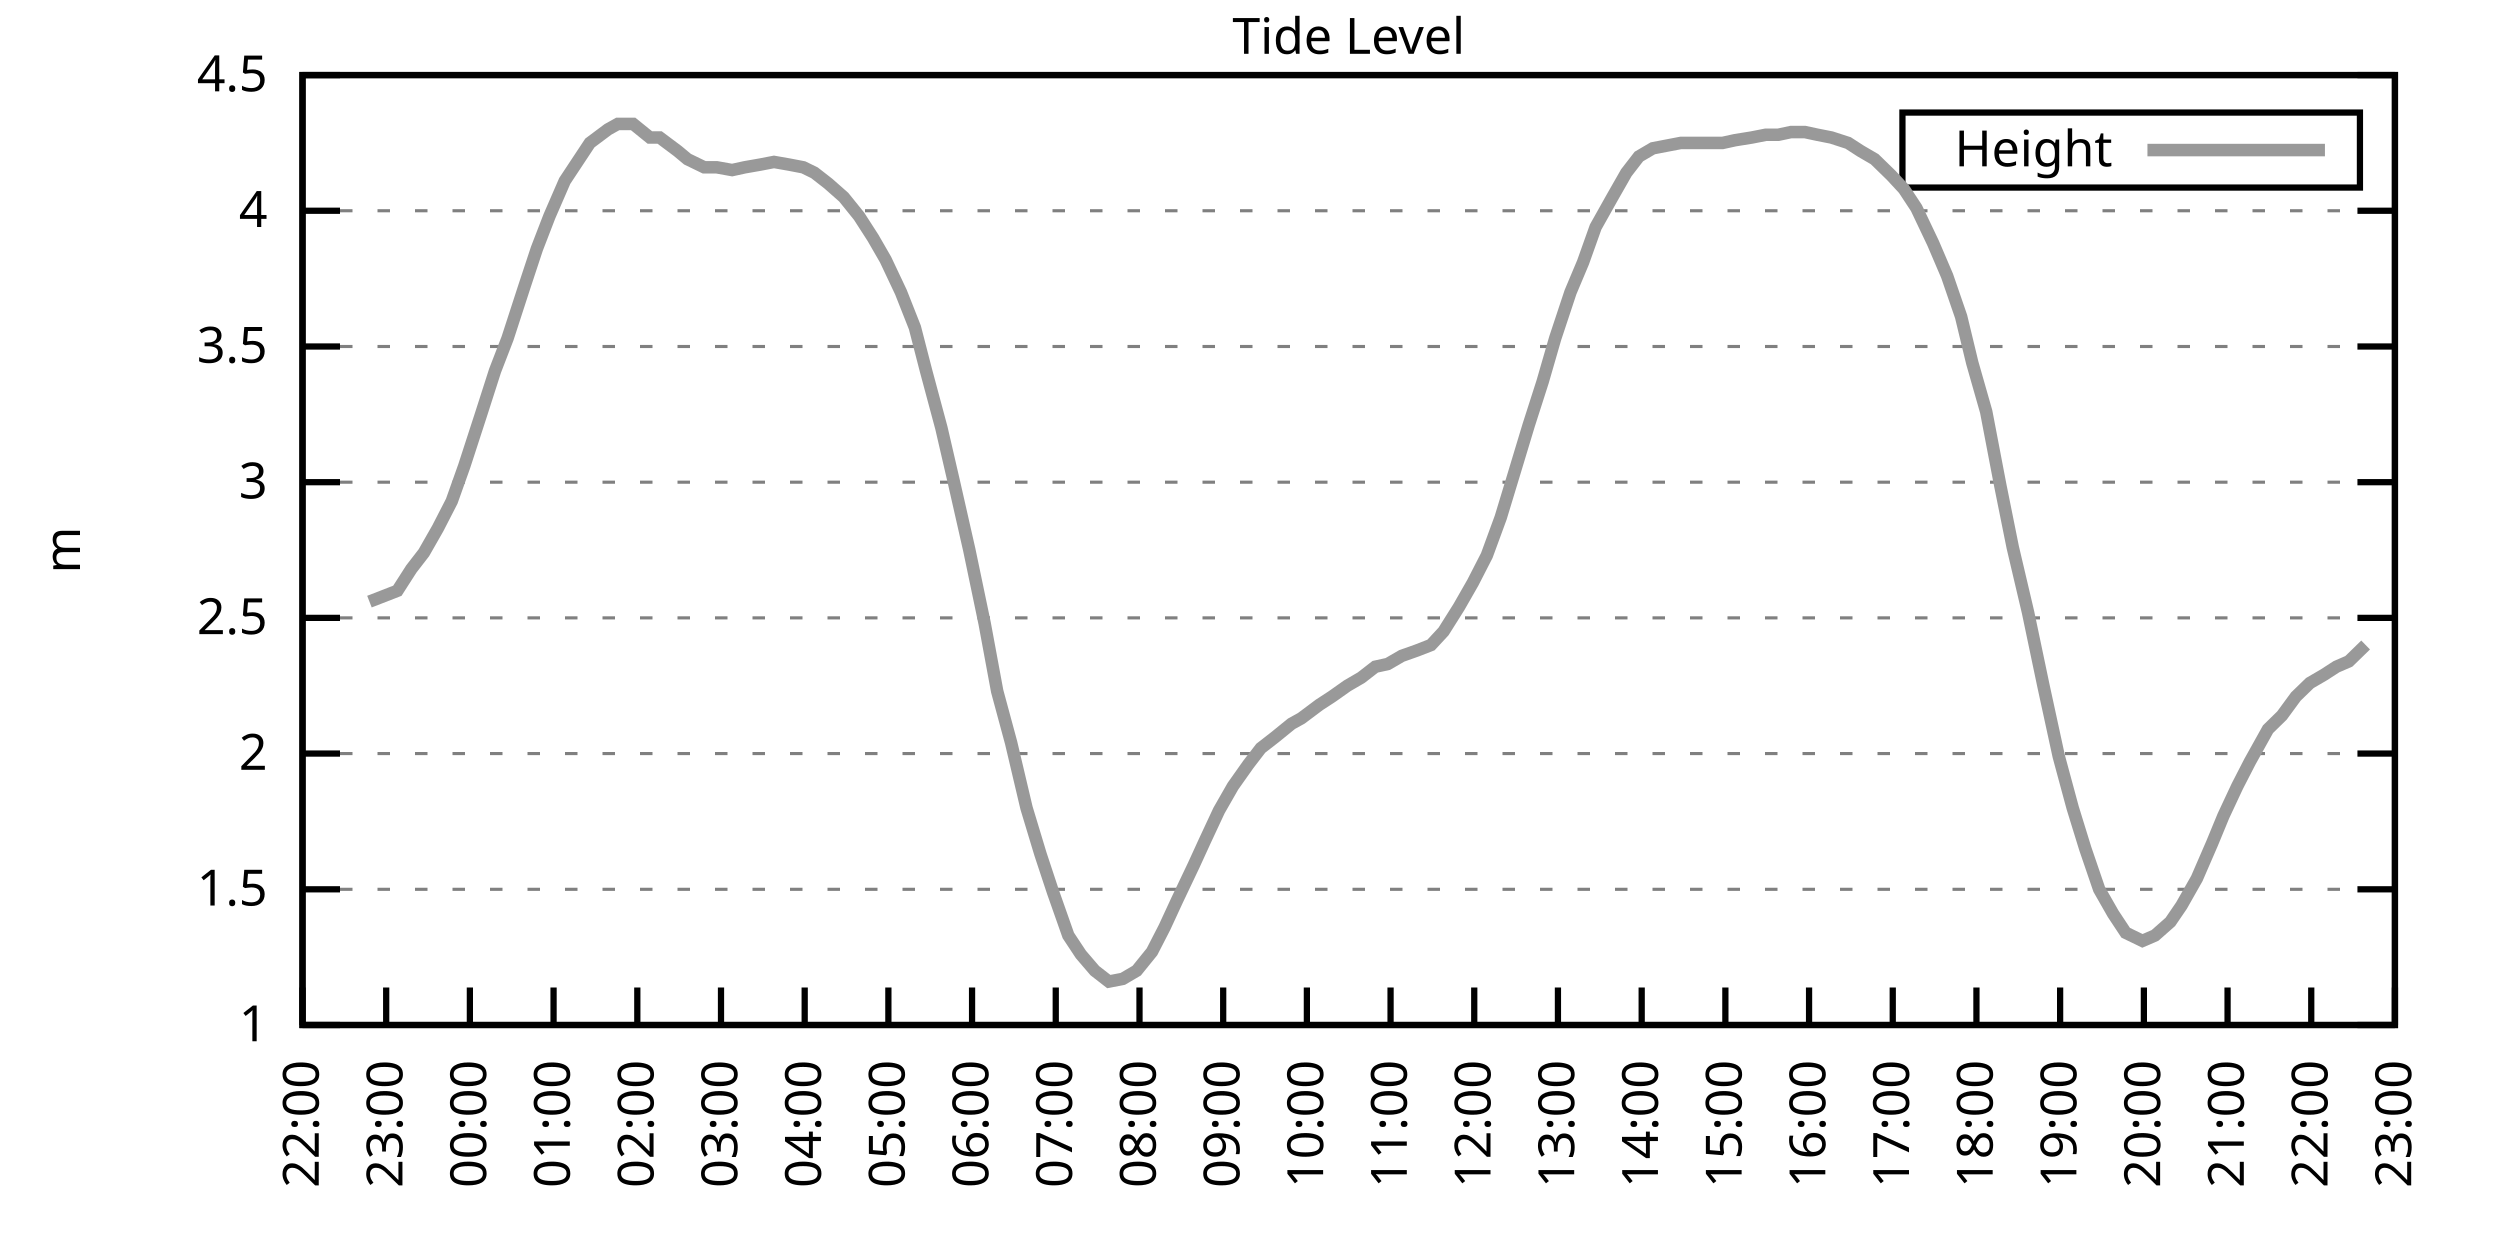
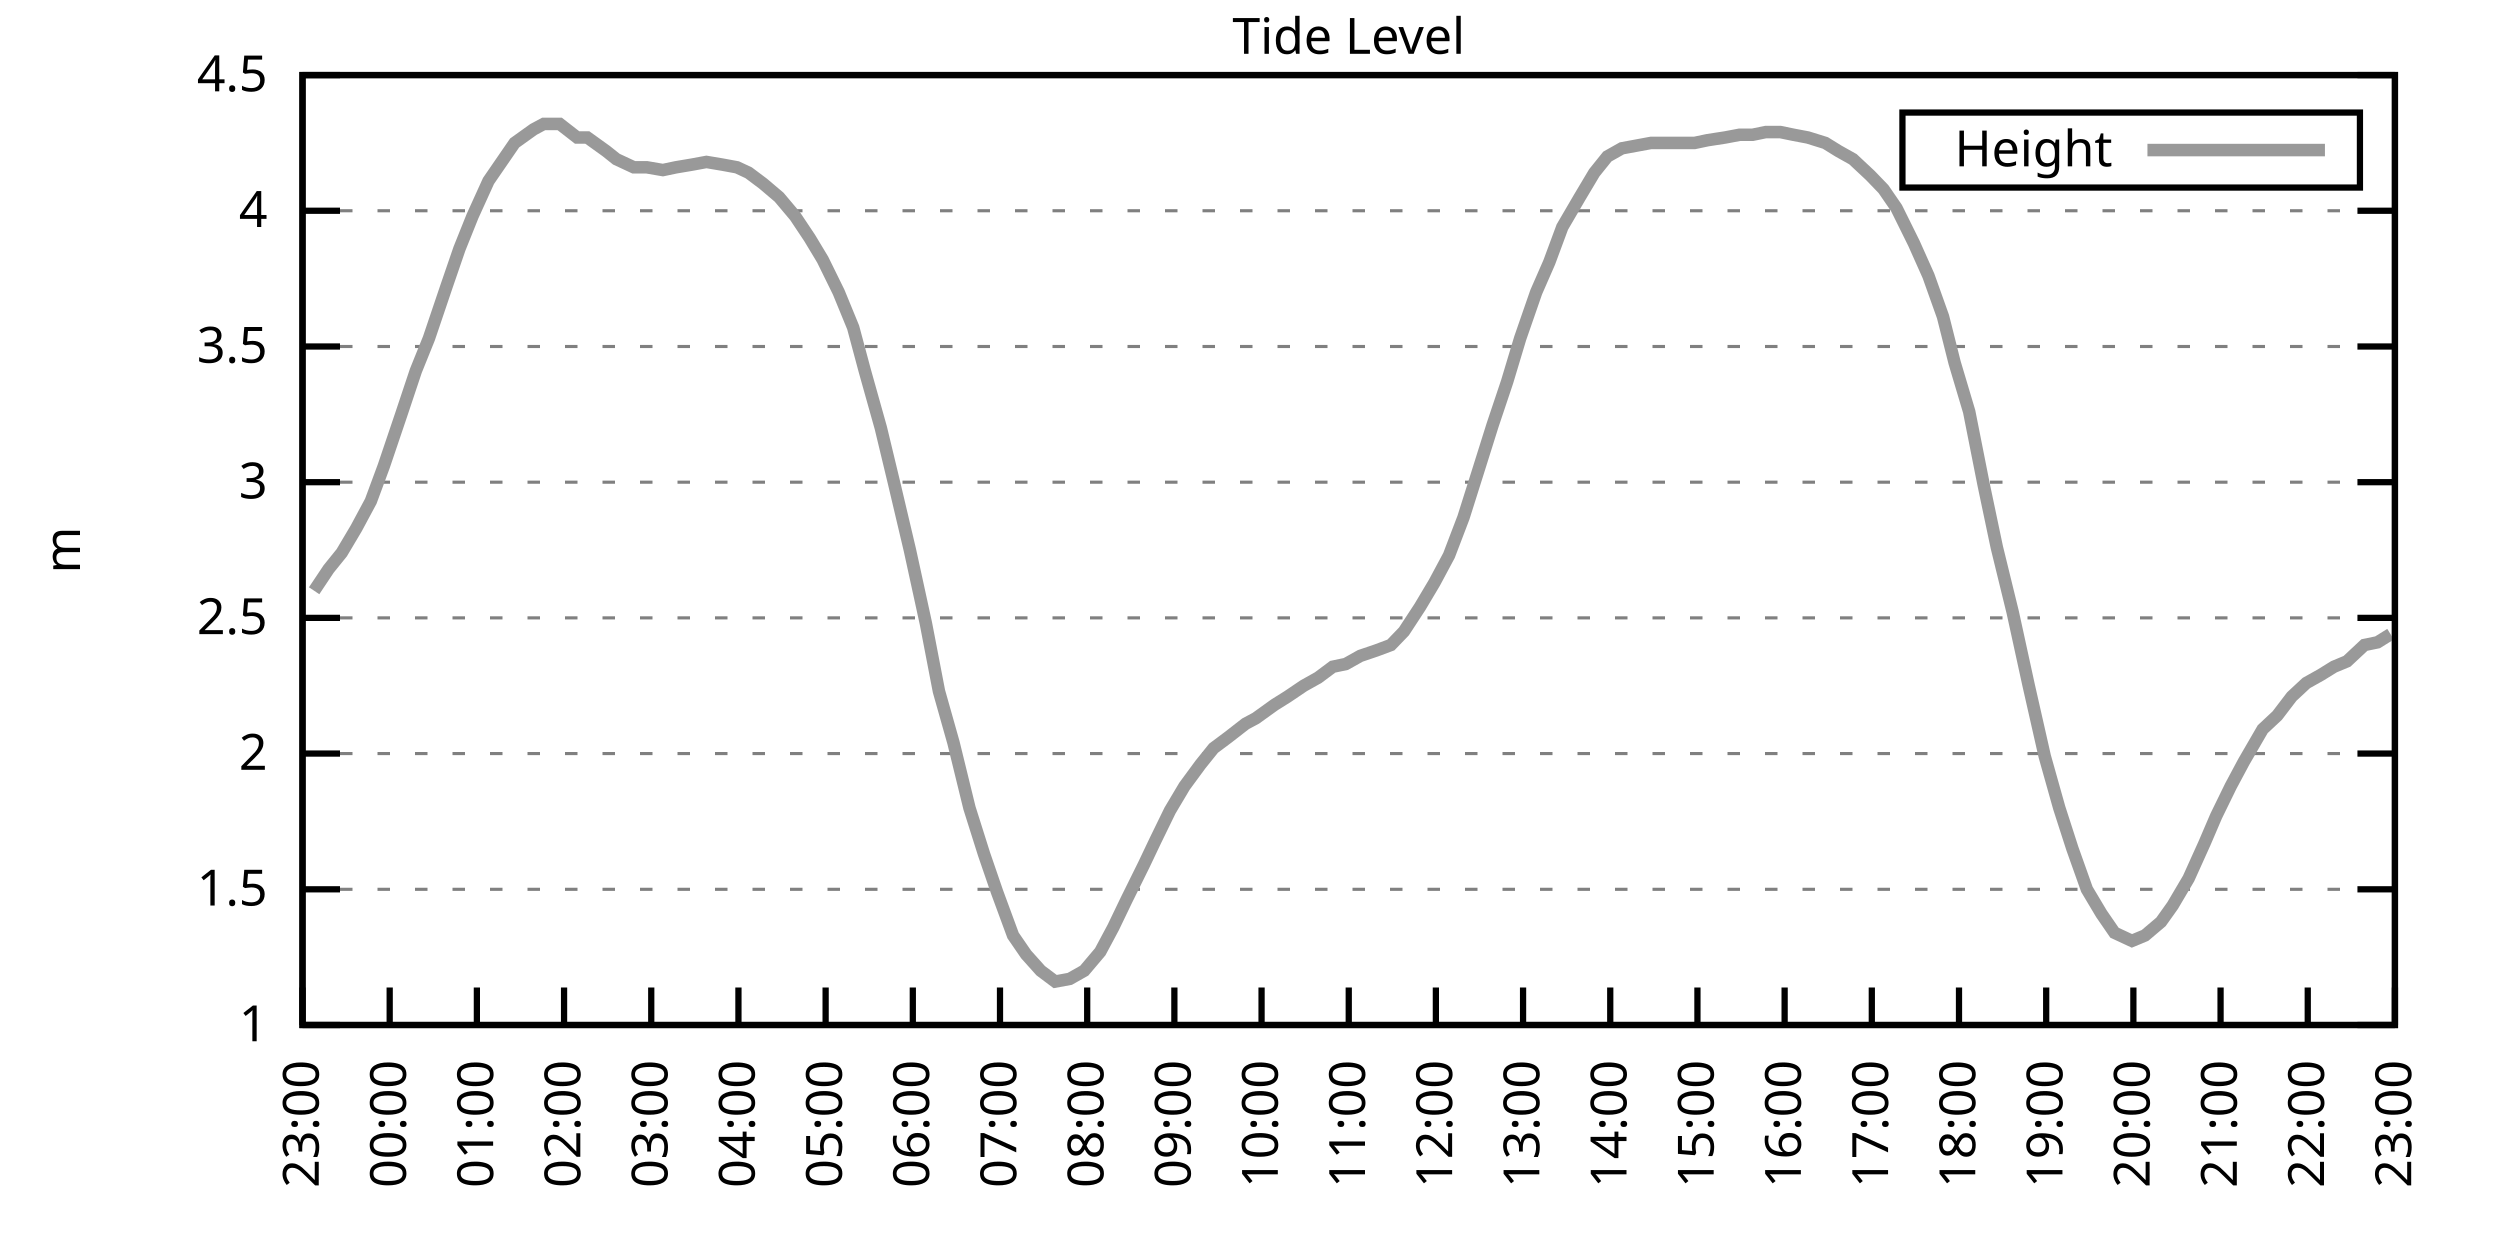
<svg xmlns="http://www.w3.org/2000/svg" xmlns:xlink="http://www.w3.org/1999/xlink" width="400" height="200" viewBox="0 0 400 200">
  <g id="gnuplot_canvas">
    <rect x="0" y="0" width="400" height="200" fill="none" />
    <defs>
      <circle id="gpDot" r="0.5" stroke-width="0.5" stroke="currentColor" />
      <path id="gpPt0" stroke-width="0.333" stroke="currentColor" d="M-1,0 h2 M0,-1 v2" />
      <path id="gpPt1" stroke-width="0.333" stroke="currentColor" d="M-1,-1 L1,1 M1,-1 L-1,1" />
      <path id="gpPt2" stroke-width="0.333" stroke="currentColor" d="M-1,0 L1,0 M0,-1 L0,1 M-1,-1 L1,1 M-1,1 L1,-1" />
      <rect id="gpPt3" stroke-width="0.333" stroke="currentColor" x="-1" y="-1" width="2" height="2" />
      <rect id="gpPt4" stroke-width="0.333" stroke="currentColor" fill="currentColor" x="-1" y="-1" width="2" height="2" />
      <circle id="gpPt5" stroke-width="0.333" stroke="currentColor" cx="0" cy="0" r="1" />
      <use xlink:href="#gpPt5" id="gpPt6" fill="currentColor" stroke="none" />
      <path id="gpPt7" stroke-width="0.333" stroke="currentColor" d="M0,-1.33 L-1.33,0.67 L1.33,0.67 z" />
      <use xlink:href="#gpPt7" id="gpPt8" fill="currentColor" stroke="none" />
      <use xlink:href="#gpPt7" id="gpPt9" stroke="currentColor" transform="rotate(180)" />
      <use xlink:href="#gpPt9" id="gpPt10" fill="currentColor" stroke="none" />
      <use xlink:href="#gpPt3" id="gpPt11" stroke="currentColor" transform="rotate(45)" />
      <use xlink:href="#gpPt11" id="gpPt12" fill="currentColor" stroke="none" />
      <path id="gpPt13" stroke-width="0.333" stroke="currentColor" d="M0,1.330 L1.265,0.411 L0.782,-1.067 L-0.782,-1.076 L-1.265,0.411 z" />
      <use xlink:href="#gpPt13" id="gpPt14" fill="currentColor" stroke="none" />
      <filter id="textbox" filterUnits="objectBoundingBox" x="0" y="0" height="1" width="1">
        <feFlood flood-color="white" flood-opacity="1" result="bgnd" />
        <feComposite in="SourceGraphic" in2="bgnd" operator="atop" />
      </filter>
      <filter id="greybox" filterUnits="objectBoundingBox" x="0" y="0" height="1" width="1">
        <feFlood flood-color="lightgrey" flood-opacity="1" result="grey" />
        <feComposite in="SourceGraphic" in2="grey" operator="atop" />
      </filter>
    </defs>
    <g fill="none" color="white" stroke="currentColor" stroke-width="1.00" stroke-linecap="butt" stroke-linejoin="miter">
</g>
    <g fill="none" color="black" stroke="currentColor" stroke-width="1.00" stroke-linecap="butt" stroke-linejoin="miter">
      <g stroke="none" shape-rendering="crispEdges">
        <polygon fill="rgb(255, 255, 255)" points="48.40,164.00 383.18,164.00 383.18,12.02 48.40,12.02 " />
      </g>
    </g>
    <g fill="none" color="black" stroke="currentColor" stroke-width="1.00" stroke-linecap="butt" stroke-linejoin="miter">
</g>
    <g fill="none" color="black" stroke="black" stroke-width="0.50" stroke-linecap="butt" stroke-linejoin="miter">
</g>
    <g fill="none" color="gray" stroke="currentColor" stroke-width="0.50" stroke-linecap="butt" stroke-linejoin="miter">
      <path stroke="gray" stroke-dasharray="2,4" class="gridline" d="M48.40,164.00 L383.19,164.00  " />
    </g>
    <g fill="none" color="gray" stroke="gray" stroke-width="1.00" stroke-linecap="butt" stroke-linejoin="miter">
</g>
    <g fill="none" color="black" stroke="currentColor" stroke-width="1.00" stroke-linecap="butt" stroke-linejoin="miter">
      <path stroke="black" d="M48.40,164.00 L54.40,164.00 M383.19,164.00 L377.19,164.00  " />
      <g transform="translate(42.80,166.60)" stroke="none" fill="black" font-family="Sans" font-size="8.00" text-anchor="end">
        <text>
          <tspan font-family="Sans"> 1</tspan>
        </text>
      </g>
    </g>
    <g fill="none" color="black" stroke="currentColor" stroke-width="1.00" stroke-linecap="butt" stroke-linejoin="miter">
</g>
    <g fill="none" color="black" stroke="black" stroke-width="0.50" stroke-linecap="butt" stroke-linejoin="miter">
</g>
    <g fill="none" color="gray" stroke="currentColor" stroke-width="0.50" stroke-linecap="butt" stroke-linejoin="miter">
      <path stroke="gray" stroke-dasharray="2,4" class="gridline" d="M48.40,142.29 L383.19,142.29  " />
    </g>
    <g fill="none" color="gray" stroke="gray" stroke-width="1.00" stroke-linecap="butt" stroke-linejoin="miter">
</g>
    <g fill="none" color="black" stroke="currentColor" stroke-width="1.00" stroke-linecap="butt" stroke-linejoin="miter">
      <path stroke="black" d="M48.40,142.29 L54.40,142.29 M383.19,142.29 L377.19,142.29  " />
      <g transform="translate(42.80,144.89)" stroke="none" fill="black" font-family="Sans" font-size="8.00" text-anchor="end">
        <text>
          <tspan font-family="Sans"> 1.5</tspan>
        </text>
      </g>
    </g>
    <g fill="none" color="black" stroke="currentColor" stroke-width="1.00" stroke-linecap="butt" stroke-linejoin="miter">
</g>
    <g fill="none" color="black" stroke="black" stroke-width="0.50" stroke-linecap="butt" stroke-linejoin="miter">
</g>
    <g fill="none" color="gray" stroke="currentColor" stroke-width="0.50" stroke-linecap="butt" stroke-linejoin="miter">
      <path stroke="gray" stroke-dasharray="2,4" class="gridline" d="M48.40,120.57 L383.19,120.57  " />
    </g>
    <g fill="none" color="gray" stroke="gray" stroke-width="1.00" stroke-linecap="butt" stroke-linejoin="miter">
</g>
    <g fill="none" color="black" stroke="currentColor" stroke-width="1.00" stroke-linecap="butt" stroke-linejoin="miter">
      <path stroke="black" d="M48.40,120.57 L54.40,120.57 M383.19,120.57 L377.19,120.57  " />
      <g transform="translate(42.80,123.17)" stroke="none" fill="black" font-family="Sans" font-size="8.00" text-anchor="end">
        <text>
          <tspan font-family="Sans"> 2</tspan>
        </text>
      </g>
    </g>
    <g fill="none" color="black" stroke="currentColor" stroke-width="1.00" stroke-linecap="butt" stroke-linejoin="miter">
</g>
    <g fill="none" color="black" stroke="black" stroke-width="0.50" stroke-linecap="butt" stroke-linejoin="miter">
</g>
    <g fill="none" color="gray" stroke="currentColor" stroke-width="0.50" stroke-linecap="butt" stroke-linejoin="miter">
      <path stroke="gray" stroke-dasharray="2,4" class="gridline" d="M48.40,98.86 L383.19,98.86  " />
    </g>
    <g fill="none" color="gray" stroke="gray" stroke-width="1.00" stroke-linecap="butt" stroke-linejoin="miter">
</g>
    <g fill="none" color="black" stroke="currentColor" stroke-width="1.00" stroke-linecap="butt" stroke-linejoin="miter">
      <path stroke="black" d="M48.40,98.86 L54.40,98.86 M383.19,98.86 L377.19,98.86  " />
      <g transform="translate(42.80,101.46)" stroke="none" fill="black" font-family="Sans" font-size="8.00" text-anchor="end">
        <text>
          <tspan font-family="Sans"> 2.5</tspan>
        </text>
      </g>
    </g>
    <g fill="none" color="black" stroke="currentColor" stroke-width="1.00" stroke-linecap="butt" stroke-linejoin="miter">
</g>
    <g fill="none" color="black" stroke="black" stroke-width="0.50" stroke-linecap="butt" stroke-linejoin="miter">
</g>
    <g fill="none" color="gray" stroke="currentColor" stroke-width="0.50" stroke-linecap="butt" stroke-linejoin="miter">
      <path stroke="gray" stroke-dasharray="2,4" class="gridline" d="M48.40,77.15 L383.19,77.15  " />
    </g>
    <g fill="none" color="gray" stroke="gray" stroke-width="1.00" stroke-linecap="butt" stroke-linejoin="miter">
</g>
    <g fill="none" color="black" stroke="currentColor" stroke-width="1.00" stroke-linecap="butt" stroke-linejoin="miter">
      <path stroke="black" d="M48.40,77.15 L54.40,77.15 M383.19,77.15 L377.19,77.15  " />
      <g transform="translate(42.80,79.75)" stroke="none" fill="black" font-family="Sans" font-size="8.00" text-anchor="end">
        <text>
          <tspan font-family="Sans"> 3</tspan>
        </text>
      </g>
    </g>
    <g fill="none" color="black" stroke="currentColor" stroke-width="1.00" stroke-linecap="butt" stroke-linejoin="miter">
</g>
    <g fill="none" color="black" stroke="black" stroke-width="0.50" stroke-linecap="butt" stroke-linejoin="miter">
</g>
    <g fill="none" color="gray" stroke="currentColor" stroke-width="0.50" stroke-linecap="butt" stroke-linejoin="miter">
      <path stroke="gray" stroke-dasharray="2,4" class="gridline" d="M48.40,55.44 L383.19,55.44  " />
    </g>
    <g fill="none" color="gray" stroke="gray" stroke-width="1.00" stroke-linecap="butt" stroke-linejoin="miter">
</g>
    <g fill="none" color="black" stroke="currentColor" stroke-width="1.00" stroke-linecap="butt" stroke-linejoin="miter">
      <path stroke="black" d="M48.40,55.44 L54.40,55.44 M383.19,55.44 L377.19,55.44  " />
      <g transform="translate(42.80,58.04)" stroke="none" fill="black" font-family="Sans" font-size="8.00" text-anchor="end">
        <text>
          <tspan font-family="Sans"> 3.5</tspan>
        </text>
      </g>
    </g>
    <g fill="none" color="black" stroke="currentColor" stroke-width="1.00" stroke-linecap="butt" stroke-linejoin="miter">
</g>
    <g fill="none" color="black" stroke="black" stroke-width="0.50" stroke-linecap="butt" stroke-linejoin="miter">
</g>
    <g fill="none" color="gray" stroke="currentColor" stroke-width="0.50" stroke-linecap="butt" stroke-linejoin="miter">
      <path stroke="gray" stroke-dasharray="2,4" class="gridline" d="M48.40,33.72 L383.19,33.72  " />
    </g>
    <g fill="none" color="gray" stroke="gray" stroke-width="1.00" stroke-linecap="butt" stroke-linejoin="miter">
</g>
    <g fill="none" color="black" stroke="currentColor" stroke-width="1.00" stroke-linecap="butt" stroke-linejoin="miter">
      <path stroke="black" d="M48.40,33.72 L54.40,33.72 M383.19,33.72 L377.19,33.72  " />
      <g transform="translate(42.80,36.32)" stroke="none" fill="black" font-family="Sans" font-size="8.00" text-anchor="end">
        <text>
          <tspan font-family="Sans"> 4</tspan>
        </text>
      </g>
    </g>
    <g fill="none" color="black" stroke="currentColor" stroke-width="1.00" stroke-linecap="butt" stroke-linejoin="miter">
</g>
    <g fill="none" color="black" stroke="black" stroke-width="0.50" stroke-linecap="butt" stroke-linejoin="miter">
</g>
    <g fill="none" color="gray" stroke="currentColor" stroke-width="0.50" stroke-linecap="butt" stroke-linejoin="miter">
      <path stroke="gray" stroke-dasharray="2,4" class="gridline" d="M48.40,12.01 L383.19,12.01  " />
    </g>
    <g fill="none" color="gray" stroke="gray" stroke-width="1.00" stroke-linecap="butt" stroke-linejoin="miter">
</g>
    <g fill="none" color="black" stroke="currentColor" stroke-width="1.00" stroke-linecap="butt" stroke-linejoin="miter">
      <path stroke="black" d="M48.40,12.01 L54.40,12.01 M383.19,12.01 L377.19,12.01  " />
      <g transform="translate(42.80,14.61)" stroke="none" fill="black" font-family="Sans" font-size="8.00" text-anchor="end">
        <text>
          <tspan font-family="Sans"> 4.5</tspan>
        </text>
      </g>
    </g>
    <g fill="none" color="black" stroke="currentColor" stroke-width="1.00" stroke-linecap="butt" stroke-linejoin="miter">
      <path stroke="black" d="M48.40,164.00 L48.40,158.00  " />
      <g transform="translate(51.00,169.60) rotate(270.00)" stroke="none" fill="black" font-family="Sans" font-size="8.00" text-anchor="end">
        <text>
-           <tspan font-family="Sans">22:00</tspan>
-         </text>
-       </g>
-     </g>
-     <g fill="none" color="black" stroke="currentColor" stroke-width="1.00" stroke-linecap="butt" stroke-linejoin="miter">
-       <path stroke="black" d="M61.79,164.00 L61.79,158.00  " />
-       <g transform="translate(64.39,169.60) rotate(270.00)" stroke="none" fill="black" font-family="Sans" font-size="8.00" text-anchor="end">
-         <text>
          <tspan font-family="Sans">23:00</tspan>
        </text>
      </g>
    </g>
    <g fill="none" color="black" stroke="currentColor" stroke-width="1.00" stroke-linecap="butt" stroke-linejoin="miter">
-       <path stroke="black" d="M75.18,164.00 L75.18,158.00  " />
-       <g transform="translate(77.78,169.60) rotate(270.00)" stroke="none" fill="black" font-family="Sans" font-size="8.00" text-anchor="end">
+       <path stroke="black" d="M62.35,164.00 L62.35,158.00  " />
+       <g transform="translate(64.95,169.60) rotate(270.00)" stroke="none" fill="black" font-family="Sans" font-size="8.00" text-anchor="end">
        <text>
          <tspan font-family="Sans">00:00</tspan>
        </text>
      </g>
    </g>
    <g fill="none" color="black" stroke="currentColor" stroke-width="1.00" stroke-linecap="butt" stroke-linejoin="miter">
-       <path stroke="black" d="M88.57,164.00 L88.57,158.00  " />
-       <g transform="translate(91.17,169.60) rotate(270.00)" stroke="none" fill="black" font-family="Sans" font-size="8.00" text-anchor="end">
+       <path stroke="black" d="M76.30,164.00 L76.30,158.00  " />
+       <g transform="translate(78.90,169.60) rotate(270.00)" stroke="none" fill="black" font-family="Sans" font-size="8.00" text-anchor="end">
        <text>
          <tspan font-family="Sans">01:00</tspan>
        </text>
      </g>
    </g>
    <g fill="none" color="black" stroke="currentColor" stroke-width="1.00" stroke-linecap="butt" stroke-linejoin="miter">
-       <path stroke="black" d="M101.97,164.00 L101.97,158.00  " />
-       <g transform="translate(104.57,169.60) rotate(270.00)" stroke="none" fill="black" font-family="Sans" font-size="8.00" text-anchor="end">
+       <path stroke="black" d="M90.25,164.00 L90.25,158.00  " />
+       <g transform="translate(92.85,169.60) rotate(270.00)" stroke="none" fill="black" font-family="Sans" font-size="8.00" text-anchor="end">
        <text>
          <tspan font-family="Sans">02:00</tspan>
        </text>
      </g>
    </g>
    <g fill="none" color="black" stroke="currentColor" stroke-width="1.00" stroke-linecap="butt" stroke-linejoin="miter">
-       <path stroke="black" d="M115.36,164.00 L115.36,158.00  " />
-       <g transform="translate(117.96,169.60) rotate(270.00)" stroke="none" fill="black" font-family="Sans" font-size="8.00" text-anchor="end">
+       <path stroke="black" d="M104.20,164.00 L104.20,158.00  " />
+       <g transform="translate(106.80,169.60) rotate(270.00)" stroke="none" fill="black" font-family="Sans" font-size="8.00" text-anchor="end">
        <text>
          <tspan font-family="Sans">03:00</tspan>
        </text>
      </g>
    </g>
    <g fill="none" color="black" stroke="currentColor" stroke-width="1.00" stroke-linecap="butt" stroke-linejoin="miter">
-       <path stroke="black" d="M128.75,164.00 L128.75,158.00  " />
-       <g transform="translate(131.35,169.60) rotate(270.00)" stroke="none" fill="black" font-family="Sans" font-size="8.00" text-anchor="end">
+       <path stroke="black" d="M118.15,164.00 L118.15,158.00  " />
+       <g transform="translate(120.75,169.60) rotate(270.00)" stroke="none" fill="black" font-family="Sans" font-size="8.00" text-anchor="end">
        <text>
          <tspan font-family="Sans">04:00</tspan>
        </text>
      </g>
    </g>
    <g fill="none" color="black" stroke="currentColor" stroke-width="1.00" stroke-linecap="butt" stroke-linejoin="miter">
-       <path stroke="black" d="M142.14,164.00 L142.14,158.00  " />
-       <g transform="translate(144.74,169.60) rotate(270.00)" stroke="none" fill="black" font-family="Sans" font-size="8.00" text-anchor="end">
+       <path stroke="black" d="M132.10,164.00 L132.10,158.00  " />
+       <g transform="translate(134.70,169.60) rotate(270.00)" stroke="none" fill="black" font-family="Sans" font-size="8.00" text-anchor="end">
        <text>
          <tspan font-family="Sans">05:00</tspan>
        </text>
      </g>
    </g>
    <g fill="none" color="black" stroke="currentColor" stroke-width="1.00" stroke-linecap="butt" stroke-linejoin="miter">
-       <path stroke="black" d="M155.53,164.00 L155.53,158.00  " />
-       <g transform="translate(158.13,169.60) rotate(270.00)" stroke="none" fill="black" font-family="Sans" font-size="8.00" text-anchor="end">
+       <path stroke="black" d="M146.05,164.00 L146.05,158.00  " />
+       <g transform="translate(148.65,169.60) rotate(270.00)" stroke="none" fill="black" font-family="Sans" font-size="8.00" text-anchor="end">
        <text>
          <tspan font-family="Sans">06:00</tspan>
        </text>
      </g>
    </g>
    <g fill="none" color="black" stroke="currentColor" stroke-width="1.00" stroke-linecap="butt" stroke-linejoin="miter">
-       <path stroke="black" d="M168.92,164.00 L168.92,158.00  " />
-       <g transform="translate(171.52,169.60) rotate(270.00)" stroke="none" fill="black" font-family="Sans" font-size="8.00" text-anchor="end">
+       <path stroke="black" d="M160.00,164.00 L160.00,158.00  " />
+       <g transform="translate(162.60,169.60) rotate(270.00)" stroke="none" fill="black" font-family="Sans" font-size="8.00" text-anchor="end">
        <text>
          <tspan font-family="Sans">07:00</tspan>
        </text>
      </g>
    </g>
    <g fill="none" color="black" stroke="currentColor" stroke-width="1.00" stroke-linecap="butt" stroke-linejoin="miter">
-       <path stroke="black" d="M182.32,164.00 L182.32,158.00  " />
-       <g transform="translate(184.92,169.60) rotate(270.00)" stroke="none" fill="black" font-family="Sans" font-size="8.00" text-anchor="end">
+       <path stroke="black" d="M173.95,164.00 L173.95,158.00  " />
+       <g transform="translate(176.55,169.60) rotate(270.00)" stroke="none" fill="black" font-family="Sans" font-size="8.00" text-anchor="end">
        <text>
          <tspan font-family="Sans">08:00</tspan>
        </text>
      </g>
    </g>
    <g fill="none" color="black" stroke="currentColor" stroke-width="1.00" stroke-linecap="butt" stroke-linejoin="miter">
-       <path stroke="black" d="M195.71,164.00 L195.71,158.00  " />
-       <g transform="translate(198.31,169.60) rotate(270.00)" stroke="none" fill="black" font-family="Sans" font-size="8.00" text-anchor="end">
+       <path stroke="black" d="M187.90,164.00 L187.90,158.00  " />
+       <g transform="translate(190.50,169.60) rotate(270.00)" stroke="none" fill="black" font-family="Sans" font-size="8.00" text-anchor="end">
        <text>
          <tspan font-family="Sans">09:00</tspan>
        </text>
      </g>
    </g>
    <g fill="none" color="black" stroke="currentColor" stroke-width="1.00" stroke-linecap="butt" stroke-linejoin="miter">
-       <path stroke="black" d="M209.10,164.00 L209.10,158.00  " />
-       <g transform="translate(211.70,169.60) rotate(270.00)" stroke="none" fill="black" font-family="Sans" font-size="8.00" text-anchor="end">
+       <path stroke="black" d="M201.85,164.00 L201.85,158.00  " />
+       <g transform="translate(204.45,169.60) rotate(270.00)" stroke="none" fill="black" font-family="Sans" font-size="8.00" text-anchor="end">
        <text>
          <tspan font-family="Sans">10:00</tspan>
        </text>
      </g>
    </g>
    <g fill="none" color="black" stroke="currentColor" stroke-width="1.00" stroke-linecap="butt" stroke-linejoin="miter">
-       <path stroke="black" d="M222.49,164.00 L222.49,158.00  " />
-       <g transform="translate(225.09,169.60) rotate(270.00)" stroke="none" fill="black" font-family="Sans" font-size="8.00" text-anchor="end">
+       <path stroke="black" d="M215.80,164.00 L215.80,158.00  " />
+       <g transform="translate(218.40,169.60) rotate(270.00)" stroke="none" fill="black" font-family="Sans" font-size="8.00" text-anchor="end">
        <text>
          <tspan font-family="Sans">11:00</tspan>
        </text>
      </g>
    </g>
    <g fill="none" color="black" stroke="currentColor" stroke-width="1.00" stroke-linecap="butt" stroke-linejoin="miter">
-       <path stroke="black" d="M235.88,164.00 L235.88,158.00  " />
-       <g transform="translate(238.48,169.60) rotate(270.00)" stroke="none" fill="black" font-family="Sans" font-size="8.00" text-anchor="end">
+       <path stroke="black" d="M229.74,164.00 L229.74,158.00  " />
+       <g transform="translate(232.34,169.60) rotate(270.00)" stroke="none" fill="black" font-family="Sans" font-size="8.00" text-anchor="end">
        <text>
          <tspan font-family="Sans">12:00</tspan>
        </text>
      </g>
    </g>
    <g fill="none" color="black" stroke="currentColor" stroke-width="1.00" stroke-linecap="butt" stroke-linejoin="miter">
-       <path stroke="black" d="M249.27,164.00 L249.27,158.00  " />
-       <g transform="translate(251.87,169.60) rotate(270.00)" stroke="none" fill="black" font-family="Sans" font-size="8.00" text-anchor="end">
+       <path stroke="black" d="M243.69,164.00 L243.69,158.00  " />
+       <g transform="translate(246.29,169.60) rotate(270.00)" stroke="none" fill="black" font-family="Sans" font-size="8.00" text-anchor="end">
        <text>
          <tspan font-family="Sans">13:00</tspan>
        </text>
      </g>
    </g>
    <g fill="none" color="black" stroke="currentColor" stroke-width="1.00" stroke-linecap="butt" stroke-linejoin="miter">
-       <path stroke="black" d="M262.67,164.00 L262.67,158.00  " />
-       <g transform="translate(265.27,169.60) rotate(270.00)" stroke="none" fill="black" font-family="Sans" font-size="8.00" text-anchor="end">
+       <path stroke="black" d="M257.64,164.00 L257.64,158.00  " />
+       <g transform="translate(260.24,169.60) rotate(270.00)" stroke="none" fill="black" font-family="Sans" font-size="8.00" text-anchor="end">
        <text>
          <tspan font-family="Sans">14:00</tspan>
        </text>
      </g>
    </g>
    <g fill="none" color="black" stroke="currentColor" stroke-width="1.00" stroke-linecap="butt" stroke-linejoin="miter">
-       <path stroke="black" d="M276.06,164.00 L276.06,158.00  " />
-       <g transform="translate(278.66,169.60) rotate(270.00)" stroke="none" fill="black" font-family="Sans" font-size="8.00" text-anchor="end">
+       <path stroke="black" d="M271.59,164.00 L271.59,158.00  " />
+       <g transform="translate(274.19,169.60) rotate(270.00)" stroke="none" fill="black" font-family="Sans" font-size="8.00" text-anchor="end">
        <text>
          <tspan font-family="Sans">15:00</tspan>
        </text>
      </g>
    </g>
    <g fill="none" color="black" stroke="currentColor" stroke-width="1.00" stroke-linecap="butt" stroke-linejoin="miter">
-       <path stroke="black" d="M289.45,164.00 L289.45,158.00  " />
-       <g transform="translate(292.05,169.60) rotate(270.00)" stroke="none" fill="black" font-family="Sans" font-size="8.00" text-anchor="end">
+       <path stroke="black" d="M285.54,164.00 L285.54,158.00  " />
+       <g transform="translate(288.14,169.60) rotate(270.00)" stroke="none" fill="black" font-family="Sans" font-size="8.00" text-anchor="end">
        <text>
          <tspan font-family="Sans">16:00</tspan>
        </text>
      </g>
    </g>
    <g fill="none" color="black" stroke="currentColor" stroke-width="1.00" stroke-linecap="butt" stroke-linejoin="miter">
-       <path stroke="black" d="M302.84,164.00 L302.84,158.00  " />
-       <g transform="translate(305.44,169.60) rotate(270.00)" stroke="none" fill="black" font-family="Sans" font-size="8.00" text-anchor="end">
+       <path stroke="black" d="M299.49,164.00 L299.49,158.00  " />
+       <g transform="translate(302.09,169.60) rotate(270.00)" stroke="none" fill="black" font-family="Sans" font-size="8.00" text-anchor="end">
        <text>
          <tspan font-family="Sans">17:00</tspan>
        </text>
      </g>
    </g>
    <g fill="none" color="black" stroke="currentColor" stroke-width="1.00" stroke-linecap="butt" stroke-linejoin="miter">
-       <path stroke="black" d="M316.23,164.00 L316.23,158.00  " />
-       <g transform="translate(318.83,169.60) rotate(270.00)" stroke="none" fill="black" font-family="Sans" font-size="8.00" text-anchor="end">
+       <path stroke="black" d="M313.44,164.00 L313.44,158.00  " />
+       <g transform="translate(316.04,169.60) rotate(270.00)" stroke="none" fill="black" font-family="Sans" font-size="8.00" text-anchor="end">
        <text>
          <tspan font-family="Sans">18:00</tspan>
        </text>
      </g>
    </g>
    <g fill="none" color="black" stroke="currentColor" stroke-width="1.00" stroke-linecap="butt" stroke-linejoin="miter">
-       <path stroke="black" d="M329.62,164.00 L329.62,158.00  " />
-       <g transform="translate(332.22,169.60) rotate(270.00)" stroke="none" fill="black" font-family="Sans" font-size="8.00" text-anchor="end">
+       <path stroke="black" d="M327.39,164.00 L327.39,158.00  " />
+       <g transform="translate(329.99,169.60) rotate(270.00)" stroke="none" fill="black" font-family="Sans" font-size="8.00" text-anchor="end">
        <text>
          <tspan font-family="Sans">19:00</tspan>
        </text>
      </g>
    </g>
    <g fill="none" color="black" stroke="currentColor" stroke-width="1.00" stroke-linecap="butt" stroke-linejoin="miter">
-       <path stroke="black" d="M343.02,164.00 L343.02,158.00  " />
-       <g transform="translate(345.62,169.60) rotate(270.00)" stroke="none" fill="black" font-family="Sans" font-size="8.00" text-anchor="end">
+       <path stroke="black" d="M341.34,164.00 L341.34,158.00  " />
+       <g transform="translate(343.94,169.60) rotate(270.00)" stroke="none" fill="black" font-family="Sans" font-size="8.00" text-anchor="end">
        <text>
          <tspan font-family="Sans">20:00</tspan>
        </text>
      </g>
    </g>
    <g fill="none" color="black" stroke="currentColor" stroke-width="1.00" stroke-linecap="butt" stroke-linejoin="miter">
-       <path stroke="black" d="M356.41,164.00 L356.41,158.00  " />
-       <g transform="translate(359.01,169.60) rotate(270.00)" stroke="none" fill="black" font-family="Sans" font-size="8.00" text-anchor="end">
+       <path stroke="black" d="M355.29,164.00 L355.29,158.00  " />
+       <g transform="translate(357.89,169.60) rotate(270.00)" stroke="none" fill="black" font-family="Sans" font-size="8.00" text-anchor="end">
        <text>
          <tspan font-family="Sans">21:00</tspan>
        </text>
      </g>
    </g>
    <g fill="none" color="black" stroke="currentColor" stroke-width="1.00" stroke-linecap="butt" stroke-linejoin="miter">
-       <path stroke="black" d="M369.80,164.00 L369.80,158.00  " />
-       <g transform="translate(372.40,169.60) rotate(270.00)" stroke="none" fill="black" font-family="Sans" font-size="8.00" text-anchor="end">
+       <path stroke="black" d="M369.24,164.00 L369.24,158.00  " />
+       <g transform="translate(371.84,169.60) rotate(270.00)" stroke="none" fill="black" font-family="Sans" font-size="8.00" text-anchor="end">
        <text>
          <tspan font-family="Sans">22:00</tspan>
        </text>
      </g>
    </g>
    <g fill="none" color="black" stroke="currentColor" stroke-width="1.00" stroke-linecap="butt" stroke-linejoin="miter">
      <path stroke="black" d="M383.19,164.00 L383.19,158.00  " />
      <g transform="translate(385.79,169.60) rotate(270.00)" stroke="none" fill="black" font-family="Sans" font-size="8.00" text-anchor="end">
        <text>
          <tspan font-family="Sans">23:00</tspan>
        </text>
      </g>
    </g>
    <g fill="none" color="black" stroke="currentColor" stroke-width="1.00" stroke-linecap="butt" stroke-linejoin="miter">
</g>
    <g fill="none" color="black" stroke="currentColor" stroke-width="1.00" stroke-linecap="butt" stroke-linejoin="miter">
      <path stroke="black" d="M48.40,12.01 L48.40,164.00 L383.19,164.00 L383.19,12.01 L48.40,12.01 Z  " />
    </g>
    <g fill="none" color="black" stroke="currentColor" stroke-width="1.00" stroke-linecap="butt" stroke-linejoin="miter">
</g>
    <g fill="none" color="black" stroke="currentColor" stroke-width="1.00" stroke-linecap="butt" stroke-linejoin="miter">
      <path stroke="black" d="M304.39,30.01 L304.39,18.01 L377.59,18.01 L377.59,30.01 L304.39,30.01 Z  " />
    </g>
    <g id="Tide_level_plot_1">
      <g fill="none" color="white" stroke="black" stroke-width="2.00" stroke-linecap="butt" stroke-linejoin="miter">
</g>
      <g fill="none" color="black" stroke="currentColor" stroke-width="2.00" stroke-linecap="butt" stroke-linejoin="miter">
        <g transform="translate(337.99,26.61)" stroke="none" fill="black" font-family="Sans" font-size="8.00" text-anchor="end">
          <text>
            <tspan font-family="Sans">Height</tspan>
          </text>
        </g>
      </g>
      <g fill="none" color="black" stroke="currentColor" stroke-width="2.00" stroke-linecap="butt" stroke-linejoin="miter">
-         <path stroke="rgb(153, 153, 153)" d="M343.59,24.01 L371.99,24.01 M59.11,96.26 L61.35,95.39 L63.58,94.52 L65.81,91.04 L67.82,88.44 L70.05,84.53   L72.28,80.19 L74.29,74.54 L76.97,66.29 L79.20,59.34 L81.21,54.13 L83.89,45.88 L85.90,39.80 L87.91,34.59   L90.36,28.95 L92.37,25.91 L94.38,22.87 L97.28,20.70 L98.84,19.83 L101.30,19.83 L103.98,22.00 L105.54,22.00   L108.44,24.17 L110.00,25.47 L112.68,26.77 L114.69,26.77 L117.14,27.21 L119.15,26.77 L121.61,26.34 L123.84,25.91   L126.29,26.34 L128.53,26.77 L130.31,27.64 L132.54,29.38 L135.00,31.55 L137.45,34.59 L139.69,38.07 L141.69,41.54   L144.15,46.75 L146.38,52.40 L148.17,59.34 L150.62,68.46 L152.63,77.15 L155.09,88.00 L157.54,99.73 L159.55,110.59   L161.78,118.84 L164.24,129.26 L166.47,136.64 L168.48,142.72 L170.93,149.67 L172.94,152.71 L175.17,155.31 L177.41,157.05   L179.64,156.62 L181.87,155.31 L184.32,152.28 L186.33,148.37 L188.34,144.02 L191.02,138.38 L192.81,134.47 L195.04,129.69   L197.27,125.79 L199.73,122.31 L201.73,119.71 L203.97,117.97 L206.64,115.80 L208.21,114.93 L211.11,112.76 L213.12,111.45   L215.57,109.72 L217.80,108.42 L220.04,106.68 L222.04,106.24 L224.28,104.94 L226.73,104.07 L228.96,103.20 L230.97,101.03   L233.43,97.12 L235.66,93.22 L237.89,88.87 L240.12,82.79 L242.36,75.41 L244.59,68.03 L246.82,61.08 L248.83,54.13   L251.28,46.75 L253.29,41.97 L255.30,36.33 L257.98,31.55 L260.21,27.64 L262.22,25.04 L264.45,23.73 L266.68,23.30   L268.92,22.87 L271.15,22.87 L273.16,22.87 L275.61,22.87 L277.62,22.43 L280.30,22.00 L282.53,21.56 L284.54,21.56   L286.55,21.13 L288.78,21.13 L290.79,21.56 L293.02,22.00 L295.70,22.87 L297.71,24.17 L299.94,25.47 L302.62,28.08   L304.63,30.25 L306.63,33.29 L309.31,38.93 L311.54,44.15 L313.78,50.66 L315.56,58.04 L317.79,65.86 L320.03,77.58   L322.04,87.57 L324.49,97.99 L326.95,109.72 L329.40,121.01 L331.63,129.26 L333.64,135.77 L335.87,142.29 L338.10,146.20   L340.11,149.24 L342.79,150.54 L344.80,149.67 L347.26,147.50 L349.04,144.89 L351.50,140.55 L353.95,134.90 L355.74,130.56   L357.97,125.79 L359.98,121.88 L362.88,116.67 L365.11,114.49 L367.34,111.45 L369.58,109.28 L371.81,107.98 L373.82,106.68   L375.82,105.81 L378.50,103.20  " />
+         <path stroke="rgb(153, 153, 153)" d="M343.59,24.01 L371.99,24.01 M50.26,94.52 L52.58,91.04 L54.68,88.44 L57.00,84.53 L59.33,80.19 L61.42,74.54   L64.21,66.29 L66.53,59.34 L68.63,54.13 L71.42,45.88 L73.51,39.80 L75.60,34.59 L78.16,28.95 L80.25,25.91   L82.34,22.87 L85.37,20.70 L86.99,19.83 L89.55,19.83 L92.34,22.00 L93.97,22.00 L96.99,24.17 L98.62,25.47   L101.41,26.77 L103.50,26.77 L106.06,27.21 L108.15,26.77 L110.71,26.34 L113.03,25.91 L115.59,26.34 L117.92,26.77   L119.78,27.64 L122.10,29.38 L124.66,31.55 L127.22,34.59 L129.54,38.07 L131.63,41.54 L134.19,46.75 L136.51,52.40   L138.37,59.34 L140.93,68.46 L143.02,77.15 L145.58,88.00 L148.14,99.73 L150.23,110.59 L152.56,118.84 L155.11,129.26   L157.44,136.64 L159.53,142.72 L162.09,149.67 L164.18,152.71 L166.51,155.31 L168.83,157.05 L171.16,156.62 L173.48,155.31   L176.04,152.28 L178.13,148.37 L180.22,144.02 L183.01,138.38 L184.87,134.47 L187.20,129.69 L189.52,125.79 L192.08,122.31   L194.17,119.71 L196.50,117.97 L199.29,115.80 L200.92,114.93 L203.94,112.76 L206.03,111.45 L208.59,109.72 L210.91,108.42   L213.24,106.68 L215.33,106.24 L217.65,104.94 L220.21,104.07 L222.54,103.20 L224.63,101.03 L227.19,97.12 L229.51,93.22   L231.84,88.87 L234.16,82.79 L236.49,75.41 L238.81,68.03 L241.14,61.08 L243.23,54.13 L245.79,46.75 L247.88,41.97   L249.97,36.33 L252.76,31.55 L255.09,27.64 L257.18,25.04 L259.50,23.73 L261.83,23.30 L264.15,22.87 L266.48,22.87   L268.57,22.87 L271.13,22.87 L273.22,22.43 L276.01,22.00 L278.34,21.56 L280.43,21.56 L282.52,21.13 L284.85,21.13   L286.94,21.56 L289.26,22.00 L292.05,22.87 L294.15,24.17 L296.47,25.47 L299.26,28.08 L301.35,30.25 L303.44,33.29   L306.23,38.93 L308.56,44.15 L310.88,50.66 L312.74,58.04 L315.07,65.86 L317.39,77.58 L319.49,87.57 L322.04,97.99   L324.60,109.72 L327.16,121.01 L329.48,129.26 L331.58,135.77 L333.90,142.29 L336.23,146.20 L338.32,149.24 L341.11,150.54   L343.20,149.67 L345.76,147.50 L347.62,144.89 L350.18,140.55 L352.73,134.90 L354.59,130.56 L356.92,125.79 L359.01,121.88   L362.03,116.67 L364.36,114.49 L366.68,111.45 L369.01,109.28 L371.33,107.98 L373.43,106.68 L375.52,105.81 L378.31,103.20   L380.40,102.77 L382.49,101.47  " />
      </g>
    </g>
    <g fill="none" color="black" stroke="currentColor" stroke-width="2.00" stroke-linecap="butt" stroke-linejoin="miter">
</g>
    <g fill="none" color="black" stroke="black" stroke-width="1.00" stroke-linecap="butt" stroke-linejoin="miter">
</g>
    <g fill="none" color="black" stroke="currentColor" stroke-width="1.00" stroke-linecap="butt" stroke-linejoin="miter">
      <path stroke="black" d="M48.40,12.01 L48.40,164.00 L383.19,164.00 L383.19,12.01 L48.40,12.01 Z  " />
      <g transform="translate(12.80,88.01) rotate(270.00)" stroke="none" fill="black" font-family="Sans" font-size="8.00" text-anchor="middle">
        <text>
          <tspan font-family="Sans">m</tspan>
        </text>
      </g>
    </g>
    <g fill="none" color="black" stroke="currentColor" stroke-width="1.00" stroke-linecap="butt" stroke-linejoin="miter">
</g>
    <g fill="none" color="black" stroke="currentColor" stroke-width="1.00" stroke-linecap="butt" stroke-linejoin="miter">
      <g transform="translate(215.79,8.61)" stroke="none" fill="black" font-family="Sans" font-size="8.00" text-anchor="middle">
        <text>
          <tspan font-family="Sans">Tide Level</tspan>
        </text>
      </g>
    </g>
    <g fill="none" color="black" stroke="currentColor" stroke-width="1.00" stroke-linecap="butt" stroke-linejoin="miter">
</g>
  </g>
</svg>
